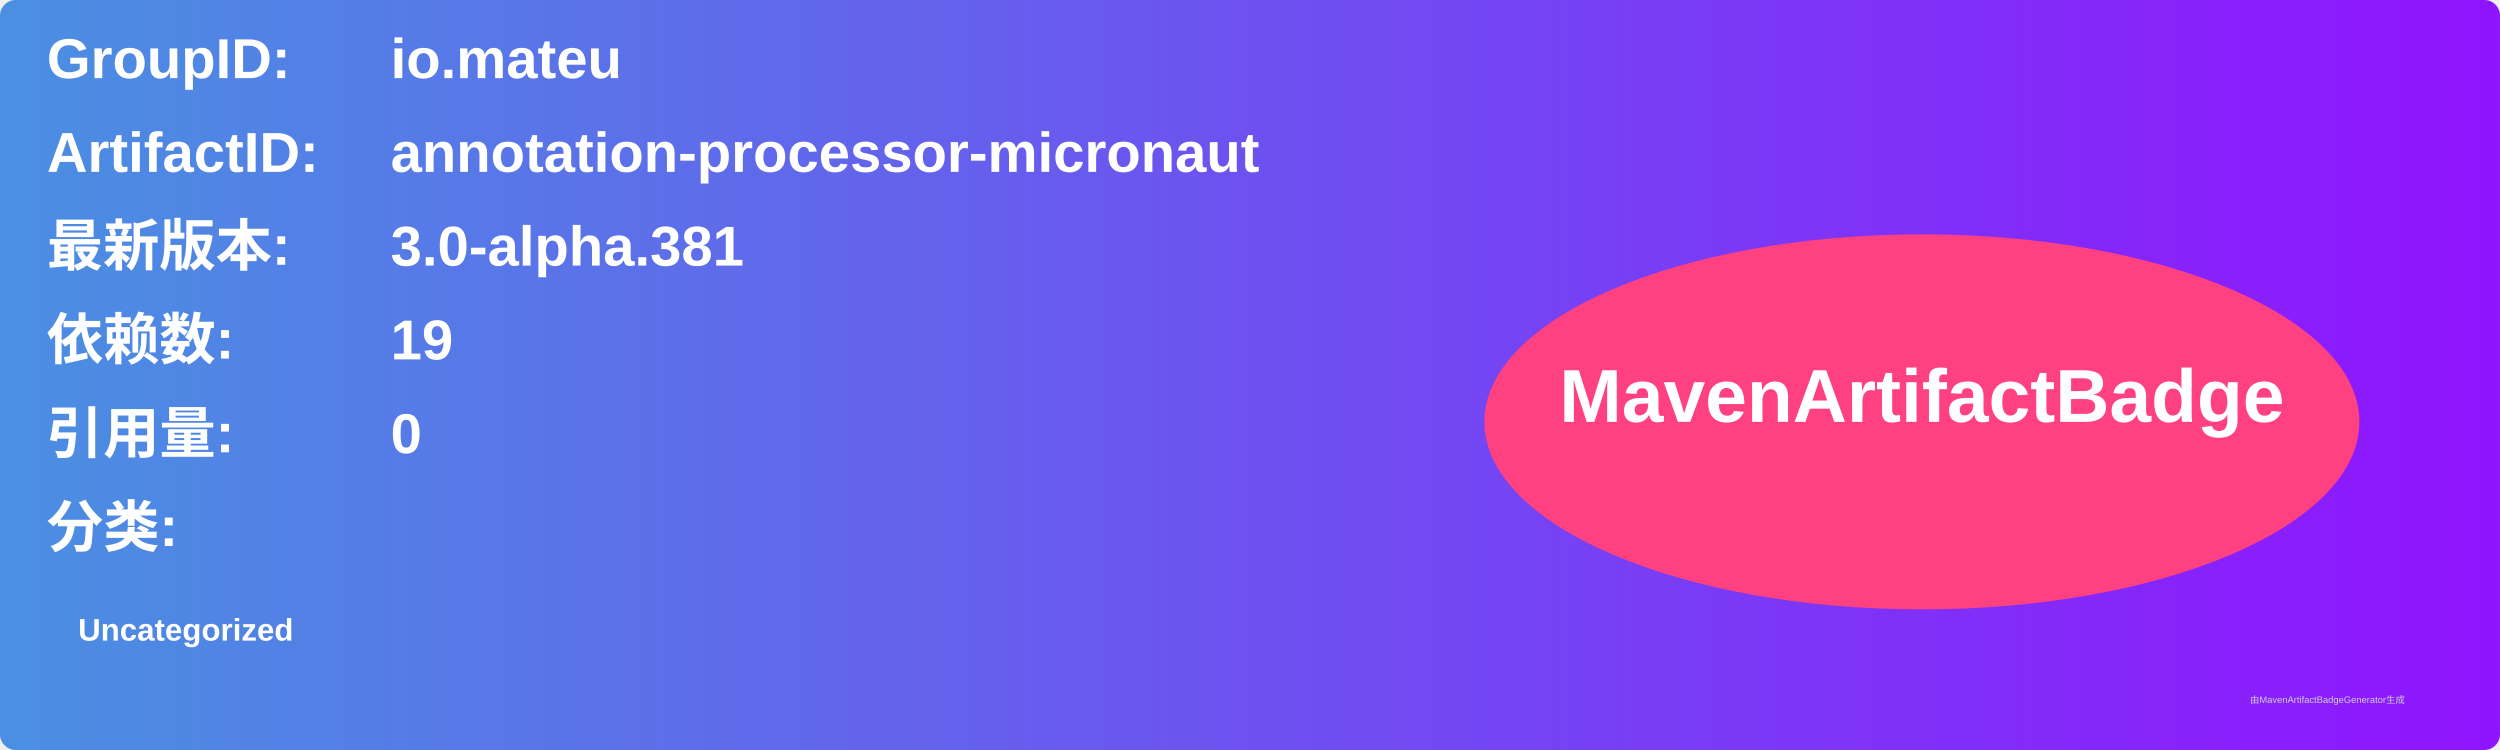
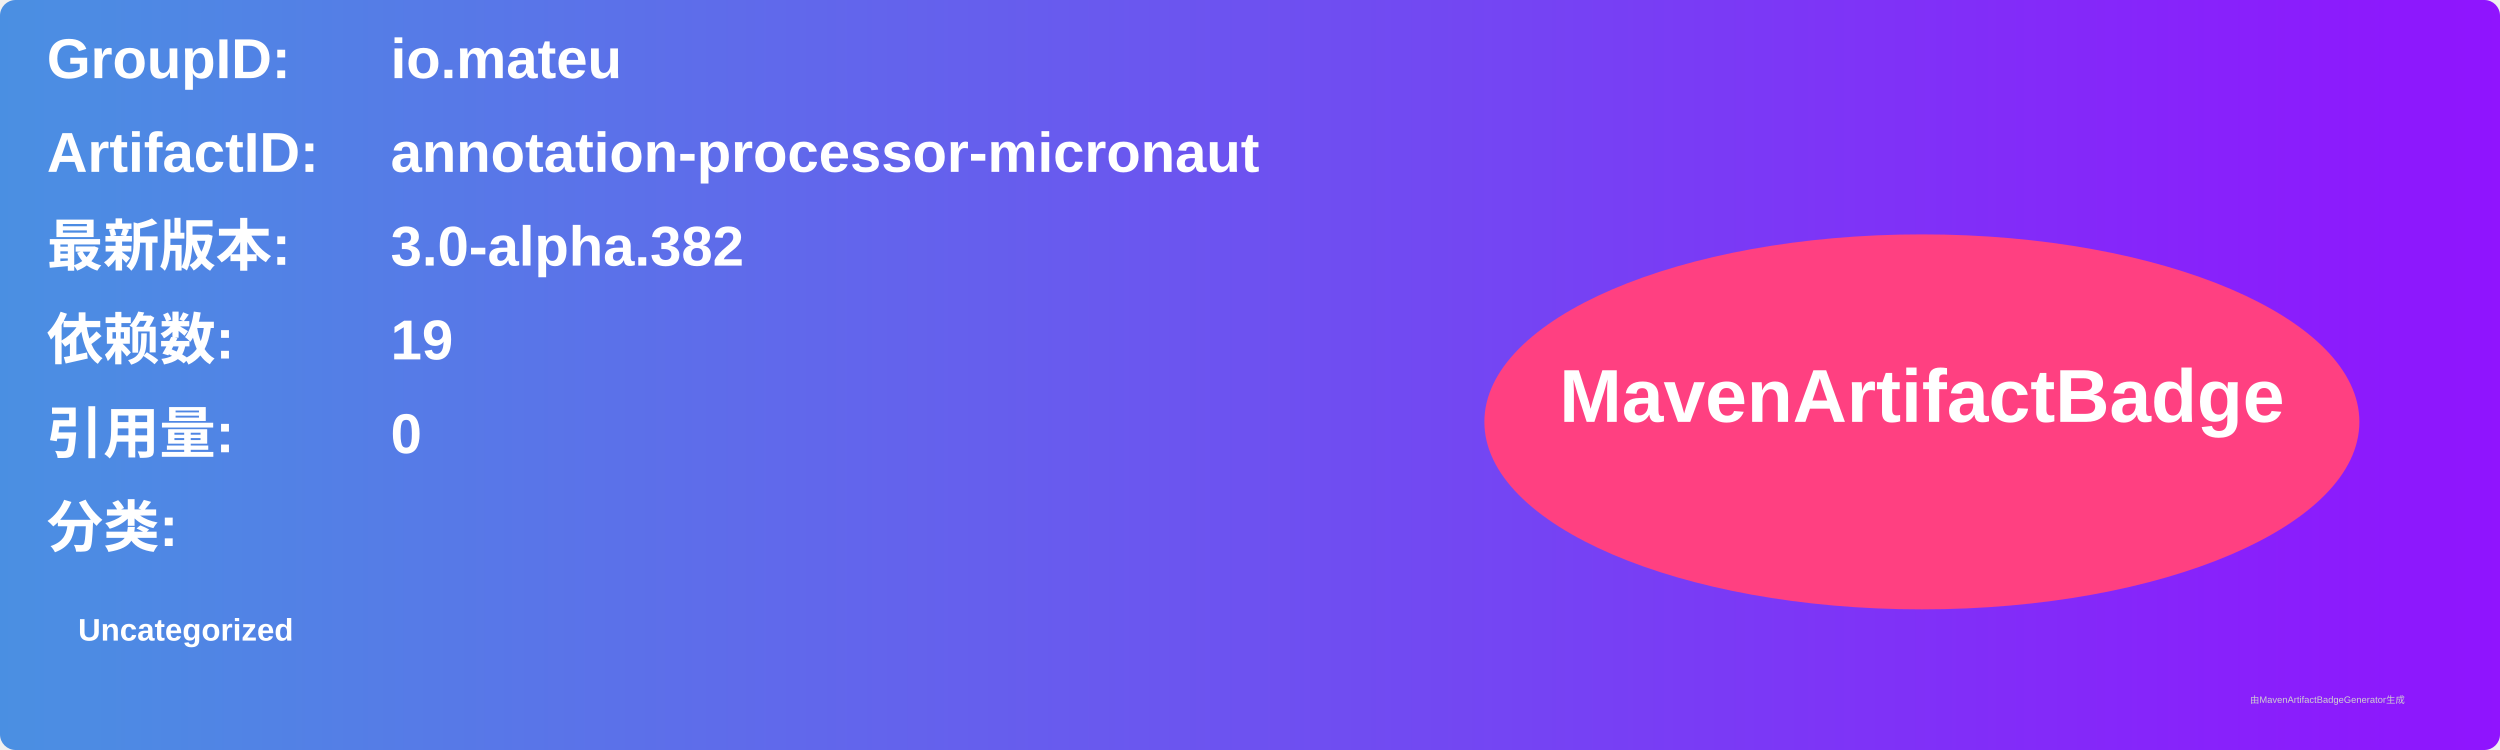
<svg xmlns="http://www.w3.org/2000/svg" width="800" height="240" viewBox="0 0 800 240">
  <linearGradient id="grad" x1="0%" y1="0%" x2="100%" y2="0%">
    <stop offset="0%" stop-color="#4a90e2" />
    <stop offset="100%" stop-color="#9013fe" />
  </linearGradient>
  <rect width="100%" height="100%" rx="5" ry="5" fill="url(#grad)" />
  <g transform="translate(15, 15)">
    <text x="0" y="10" font-family="Arial" font-size="18" fill="white" font-weight="bold" width="260">GroupID:</text>
    <text x="110" y="10" font-family="Arial" font-size="18" fill="white" font-weight="bold" width="460">io.mateu</text>
    <text x="0" y="40" font-family="Arial" font-size="18" fill="white" font-weight="bold" width="260">ArtifactID:</text>
    <text x="110" y="40" font-family="Arial" font-size="18" fill="white" font-weight="bold" width="460">annotation-processor-micronaut</text>
    <text x="0" y="70" font-family="Arial" font-size="18" fill="white" font-weight="bold">最新版本:</text>
    <text x="110" y="70" font-family="Arial" font-size="18" fill="white" font-weight="bold">
-       <tspan font-weight="bold">3.0-alpha.381</tspan>
+       <tspan font-weight="bold">3.0-alpha.382</tspan>
    </text>
    <text x="0" y="100" font-family="Arial" font-size="18" fill="white" font-weight="bold">依赖数: </text>
    <text x="110" y="100" font-family="Arial" font-size="18" fill="white">
      <tspan font-weight="bold">19</tspan>
    </text>
    <text x="0" y="130" font-family="Arial" font-size="18" fill="white" font-weight="bold">引用量: </text>
    <text x="110" y="130" font-family="Arial" font-size="18" fill="white">
      <tspan font-weight="bold">0</tspan>
    </text>
    <text x="0" y="160" font-family="Arial" font-size="18" fill="white" font-weight="bold">分类:</text>
    <text x="10" y="190" font-family="Arial" font-size="10" fill="white">
      <tspan font-weight="bold">Uncategorized</tspan>
    </text>
    <ellipse cx="600" cy="120" rx="140" ry="60" fill="#ff4081" />
    <text x="600" y="120" text-anchor="middle" font-family="Arial" font-size="24" fill="white" font-weight="bold">MavenArtifactBadge</text>
  </g>
  <text x="720" y="225" font-family="Arial" font-size="3" fill="#d0d0d0">由MavenArtifactBadgeGenerator生成</text>
</svg>
